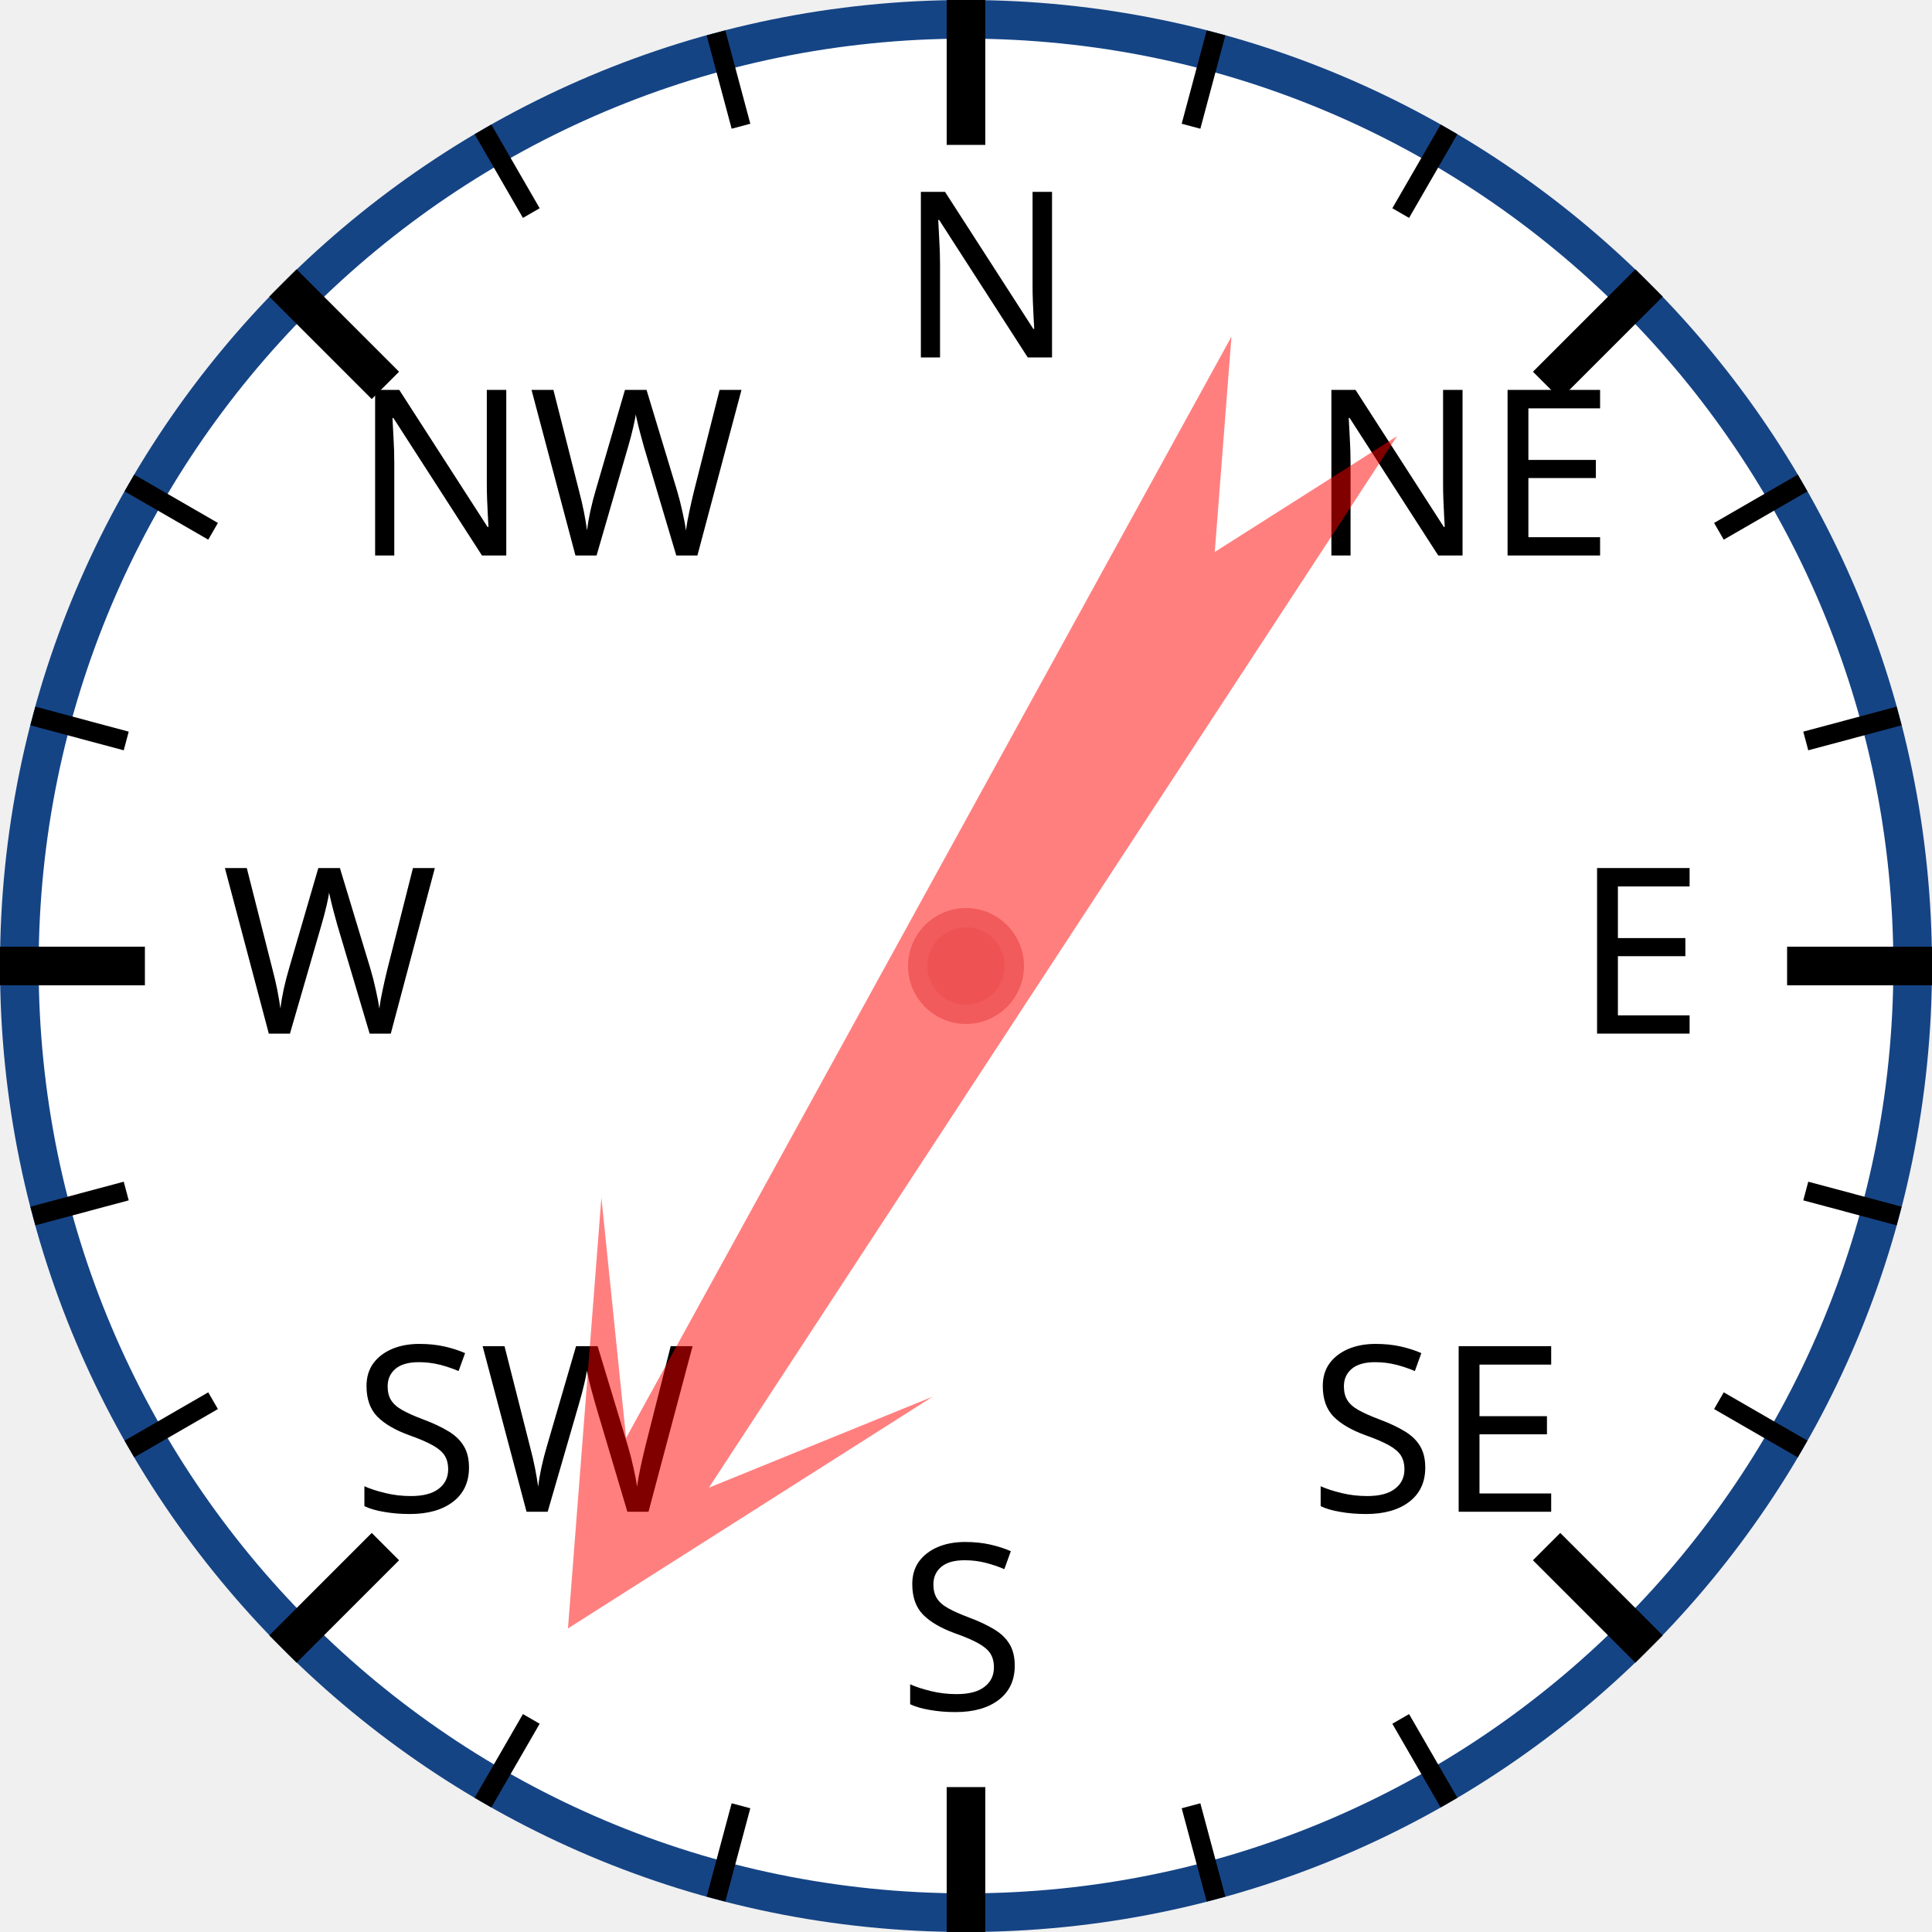
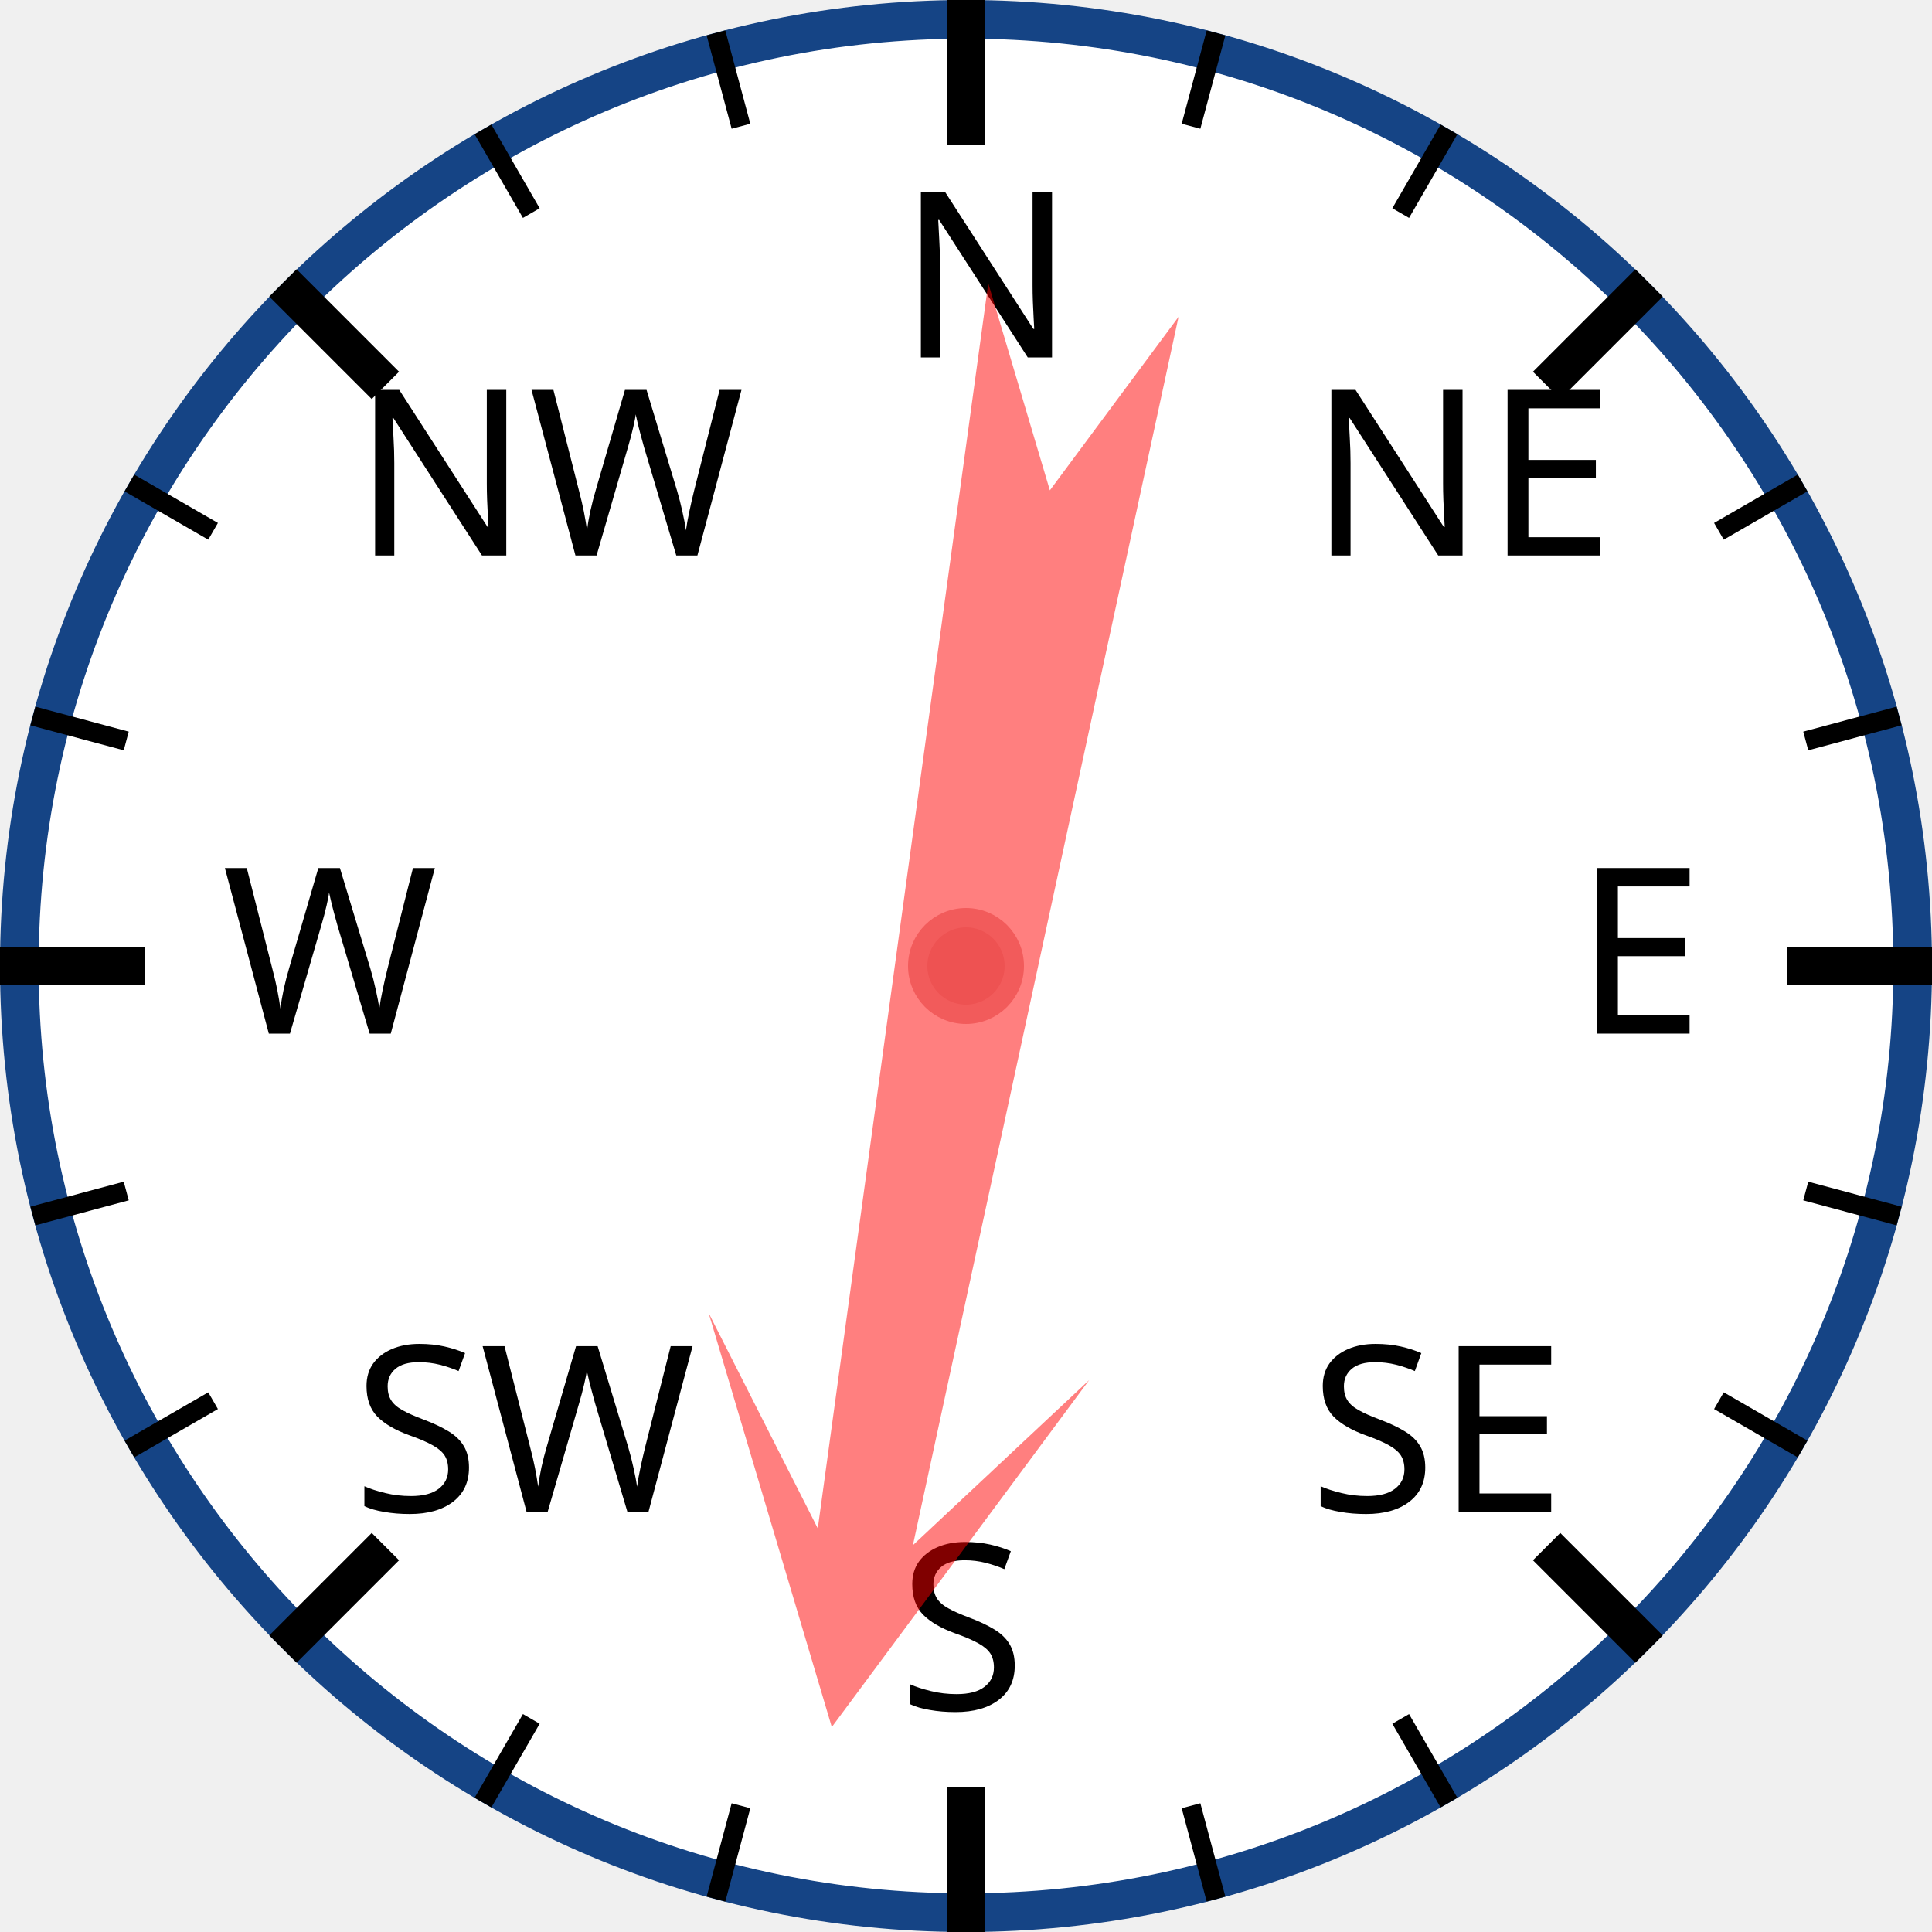
<svg xmlns="http://www.w3.org/2000/svg" width="120px" height="120px" viewBox="0 0 200 200">
  <circle cx="100" cy="100" r="98" style="fill: white; stroke: #154485; stroke-width: 4;" />
  <text x="93.0" y="37.0" style="font-family: sans-serif; font-size: 18pt;">N</text>
  <line x1="100.0" y1="0.0" x2="100.0" y2="15.0" style="stroke: black; stroke-width: 4;" />
  <line x1="74.118" y1="3.407" x2="76.706" y2="13.067" style="stroke: black; stroke-width: 2;" />
  <line x1="50" y1="13.397" x2="55" y2="22.058" style="stroke: black; stroke-width: 2;" />
  <text x="36.503" y="57.503" style="font-family: sans-serif; font-size: 18pt;">NW</text>
  <line x1="29.289" y1="29.289" x2="39.896" y2="39.896" style="stroke: black; stroke-width: 4;" />
  <line x1="13.397" y1="50" x2="22.058" y2="55" style="stroke: black; stroke-width: 2;" />
  <line x1="3.407" y1="74.118" x2="13.067" y2="76.706" style="stroke: black; stroke-width: 2;" />
  <text x="23.0" y="107.0" style="font-family: sans-serif; font-size: 18pt;">W</text>
  <line x1="0.0" y1="100.0" x2="15.0" y2="100.0" style="stroke: black; stroke-width: 4;" />
  <line x1="3.407" y1="125.882" x2="13.067" y2="123.294" style="stroke: black; stroke-width: 2;" />
  <line x1="13.397" y1="150" x2="22.058" y2="145" style="stroke: black; stroke-width: 2;" />
  <text x="36.503" y="156.497" style="font-family: sans-serif; font-size: 18pt;">SW</text>
  <line x1="29.289" y1="170.711" x2="39.896" y2="160.104" style="stroke: black; stroke-width: 4;" />
  <line x1="50" y1="186.603" x2="55" y2="177.942" style="stroke: black; stroke-width: 2;" />
  <line x1="74.118" y1="196.593" x2="76.706" y2="186.933" style="stroke: black; stroke-width: 2;" />
  <text x="93" y="177.0" style="font-family: sans-serif; font-size: 18pt;">S</text>
  <line x1="100" y1="200.0" x2="100" y2="185.0" style="stroke: black; stroke-width: 4;" />
  <line x1="125.882" y1="196.593" x2="123.294" y2="186.933" style="stroke: black; stroke-width: 2;" />
  <line x1="150.0" y1="186.603" x2="145.0" y2="177.942" style="stroke: black; stroke-width: 2;" />
  <text x="135.497" y="156.497" style="font-family: sans-serif; font-size: 18pt;">SE</text>
  <line x1="170.711" y1="170.711" x2="160.104" y2="160.104" style="stroke: black; stroke-width: 4;" />
  <line x1="186.603" y1="150" x2="177.942" y2="145" style="stroke: black; stroke-width: 2;" />
  <line x1="196.593" y1="125.882" x2="186.933" y2="123.294" style="stroke: black; stroke-width: 2;" />
  <text x="163.0" y="107" style="font-family: sans-serif; font-size: 18pt;">E</text>
  <line x1="200.0" y1="100" x2="185.0" y2="100" style="stroke: black; stroke-width: 4;" />
  <line x1="196.593" y1="74.118" x2="186.933" y2="76.706" style="stroke: black; stroke-width: 2;" />
  <line x1="186.603" y1="50" x2="177.942" y2="55" style="stroke: black; stroke-width: 2;" />
  <text x="135.497" y="57.503" style="font-family: sans-serif; font-size: 18pt;">NE</text>
  <line x1="170.711" y1="29.289" x2="160.104" y2="39.896" style="stroke: black; stroke-width: 4;" />
  <line x1="150" y1="13.397" x2="145" y2="22.058" style="stroke: black; stroke-width: 2;" />
  <line x1="125.882" y1="3.407" x2="123.294" y2="13.067" style="stroke: black; stroke-width: 2;" />
-   <polygon points="100 20 120 60 105 40 110 170 100 150 90 170 95 40 80 60" style="fill: red; fill-opacity: 0.5;" transform="rotate(211,100,100)" />
+   <polygon points="100 20 120 60 105 40 110 170 100 150 90 170 95 40 80 60" style="fill: red; fill-opacity: 0.5;" transform="rotate(190,100,100)" />
  <circle cx="100" cy="100" r="5" style="fill: #EE5252; stroke: #F25B5B; stroke-width: 2;" />
</svg>
